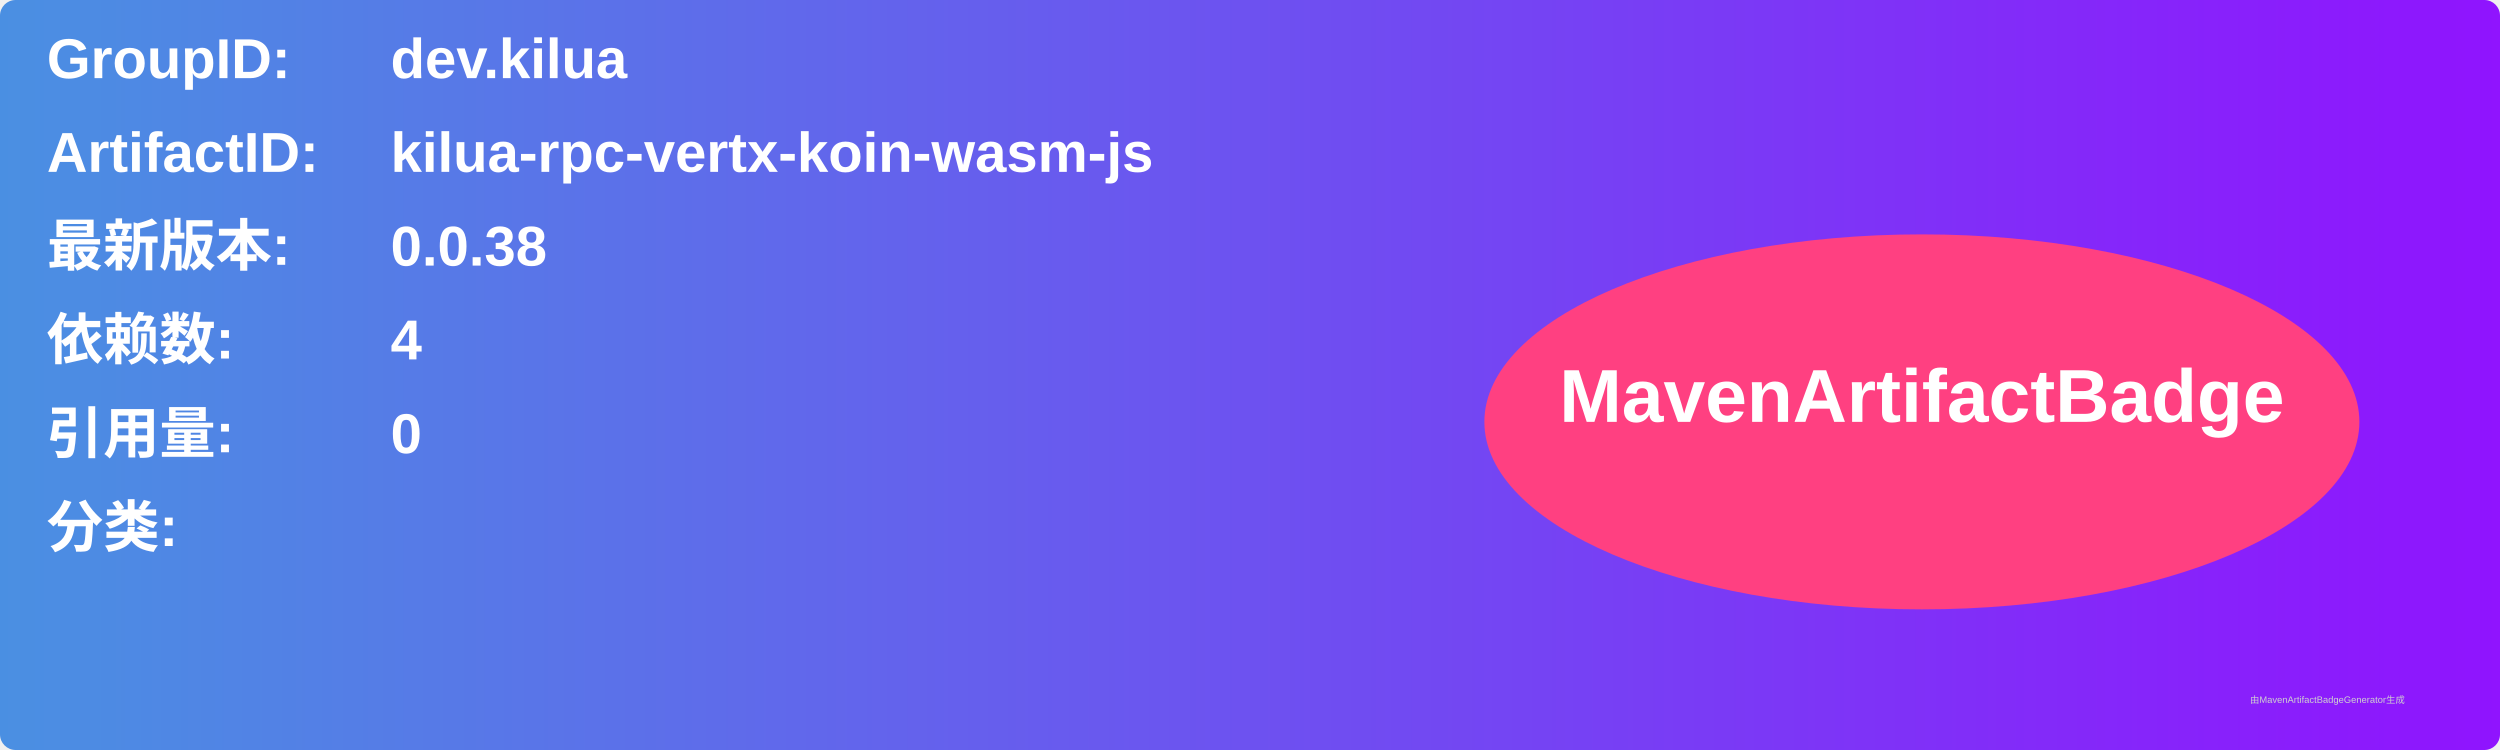
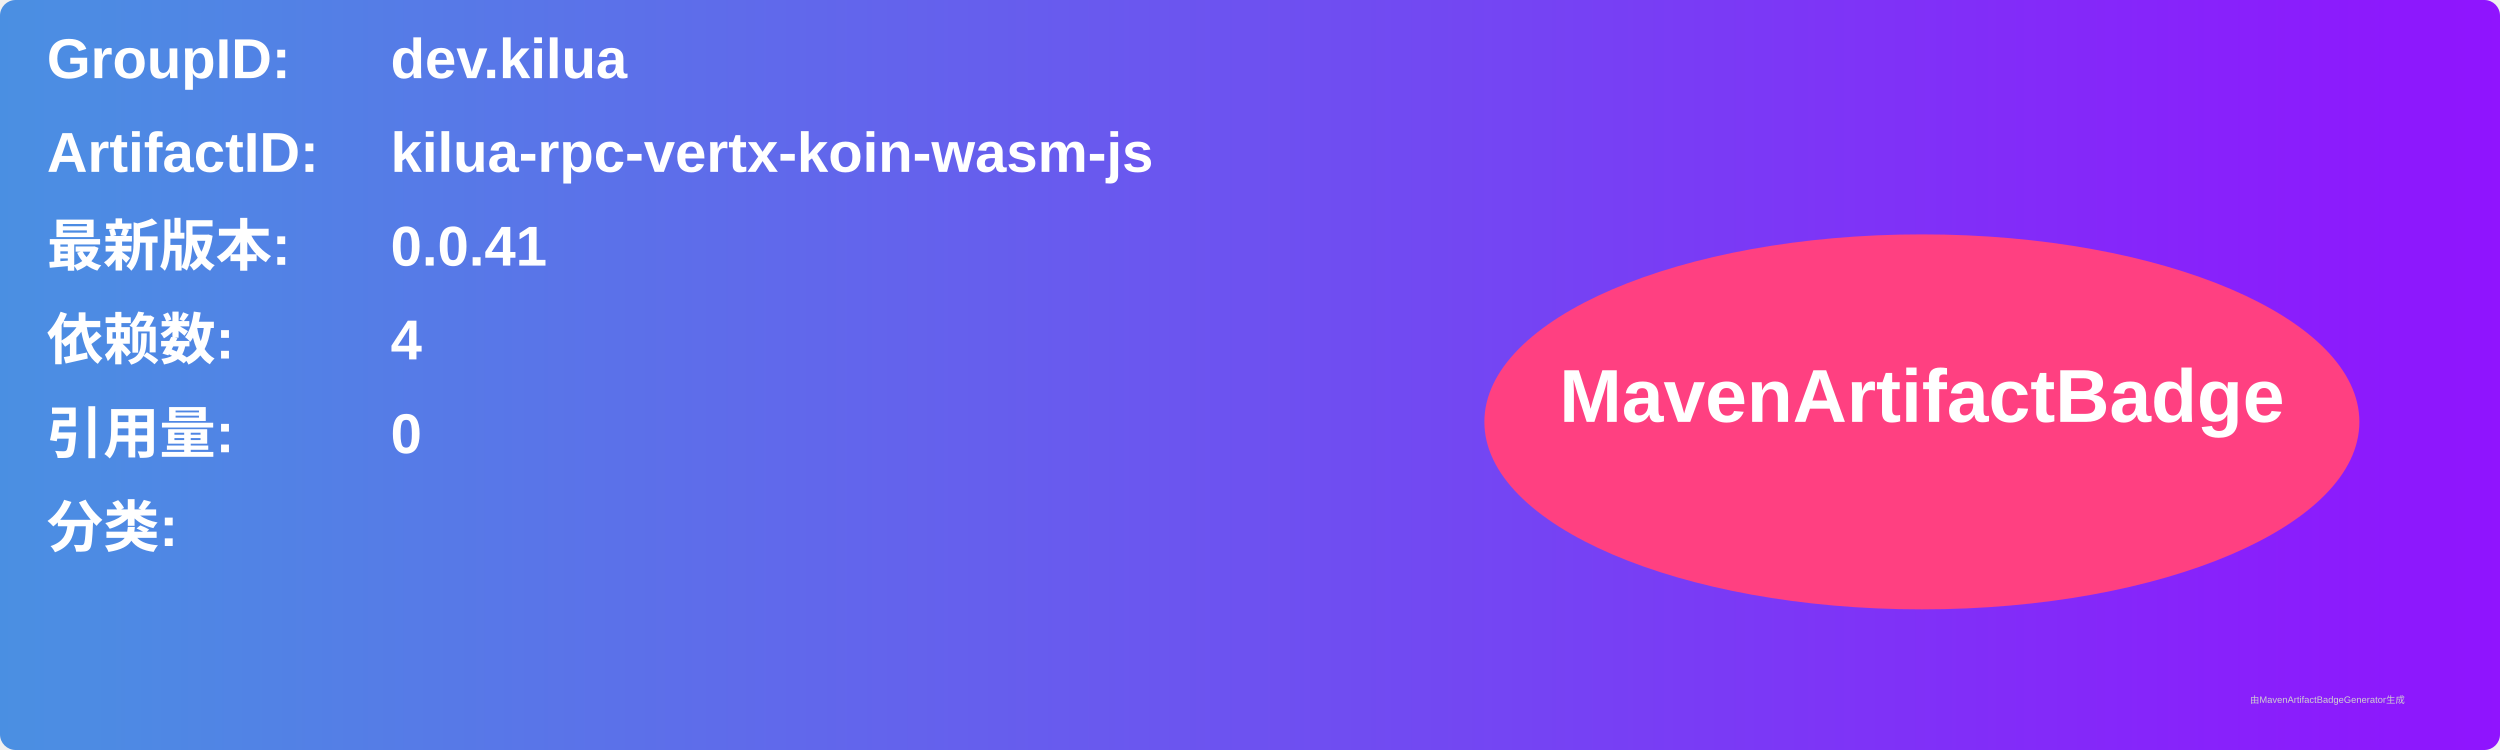
<svg xmlns="http://www.w3.org/2000/svg" width="800" height="240" viewBox="0 0 800 240">
  <linearGradient id="grad" x1="0%" y1="0%" x2="100%" y2="0%">
    <stop offset="0%" stop-color="#4a90e2" />
    <stop offset="100%" stop-color="#9013fe" />
  </linearGradient>
  <rect width="100%" height="100%" rx="5" ry="5" fill="url(#grad)" />
  <g transform="translate(15, 15)">
    <text x="0" y="10" font-family="Arial" font-size="18" fill="white" font-weight="bold" width="260">GroupID:</text>
    <text x="110" y="10" font-family="Arial" font-size="18" fill="white" font-weight="bold" width="460">dev.kilua</text>
    <text x="0" y="40" font-family="Arial" font-size="18" fill="white" font-weight="bold" width="260">ArtifactID:</text>
    <text x="110" y="40" font-family="Arial" font-size="18" fill="white" font-weight="bold" width="460">kilua-rpc-vertx-koin-wasm-js</text>
    <text x="0" y="70" font-family="Arial" font-size="18" fill="white" font-weight="bold">最新版本:</text>
    <text x="110" y="70" font-family="Arial" font-size="18" fill="white" font-weight="bold">
-       <tspan font-weight="bold">0.0.38</tspan>
+       <tspan font-weight="bold">0.0.41</tspan>
    </text>
    <text x="0" y="100" font-family="Arial" font-size="18" fill="white" font-weight="bold">依赖数: </text>
    <text x="110" y="100" font-family="Arial" font-size="18" fill="white">
      <tspan font-weight="bold">4</tspan>
    </text>
    <text x="0" y="130" font-family="Arial" font-size="18" fill="white" font-weight="bold">引用量: </text>
    <text x="110" y="130" font-family="Arial" font-size="18" fill="white">
      <tspan font-weight="bold">0</tspan>
    </text>
    <text x="0" y="160" font-family="Arial" font-size="18" fill="white" font-weight="bold">分类:</text>
    <text x="10" y="190" font-family="Arial" font-size="10" fill="white">
      <tspan font-weight="bold" />
    </text>
    <ellipse cx="600" cy="120" rx="140" ry="60" fill="#ff4081" />
    <text x="600" y="120" text-anchor="middle" font-family="Arial" font-size="24" fill="white" font-weight="bold">MavenArtifactBadge</text>
  </g>
  <text x="720" y="225" font-family="Arial" font-size="3" fill="#d0d0d0">由MavenArtifactBadgeGenerator生成</text>
</svg>
